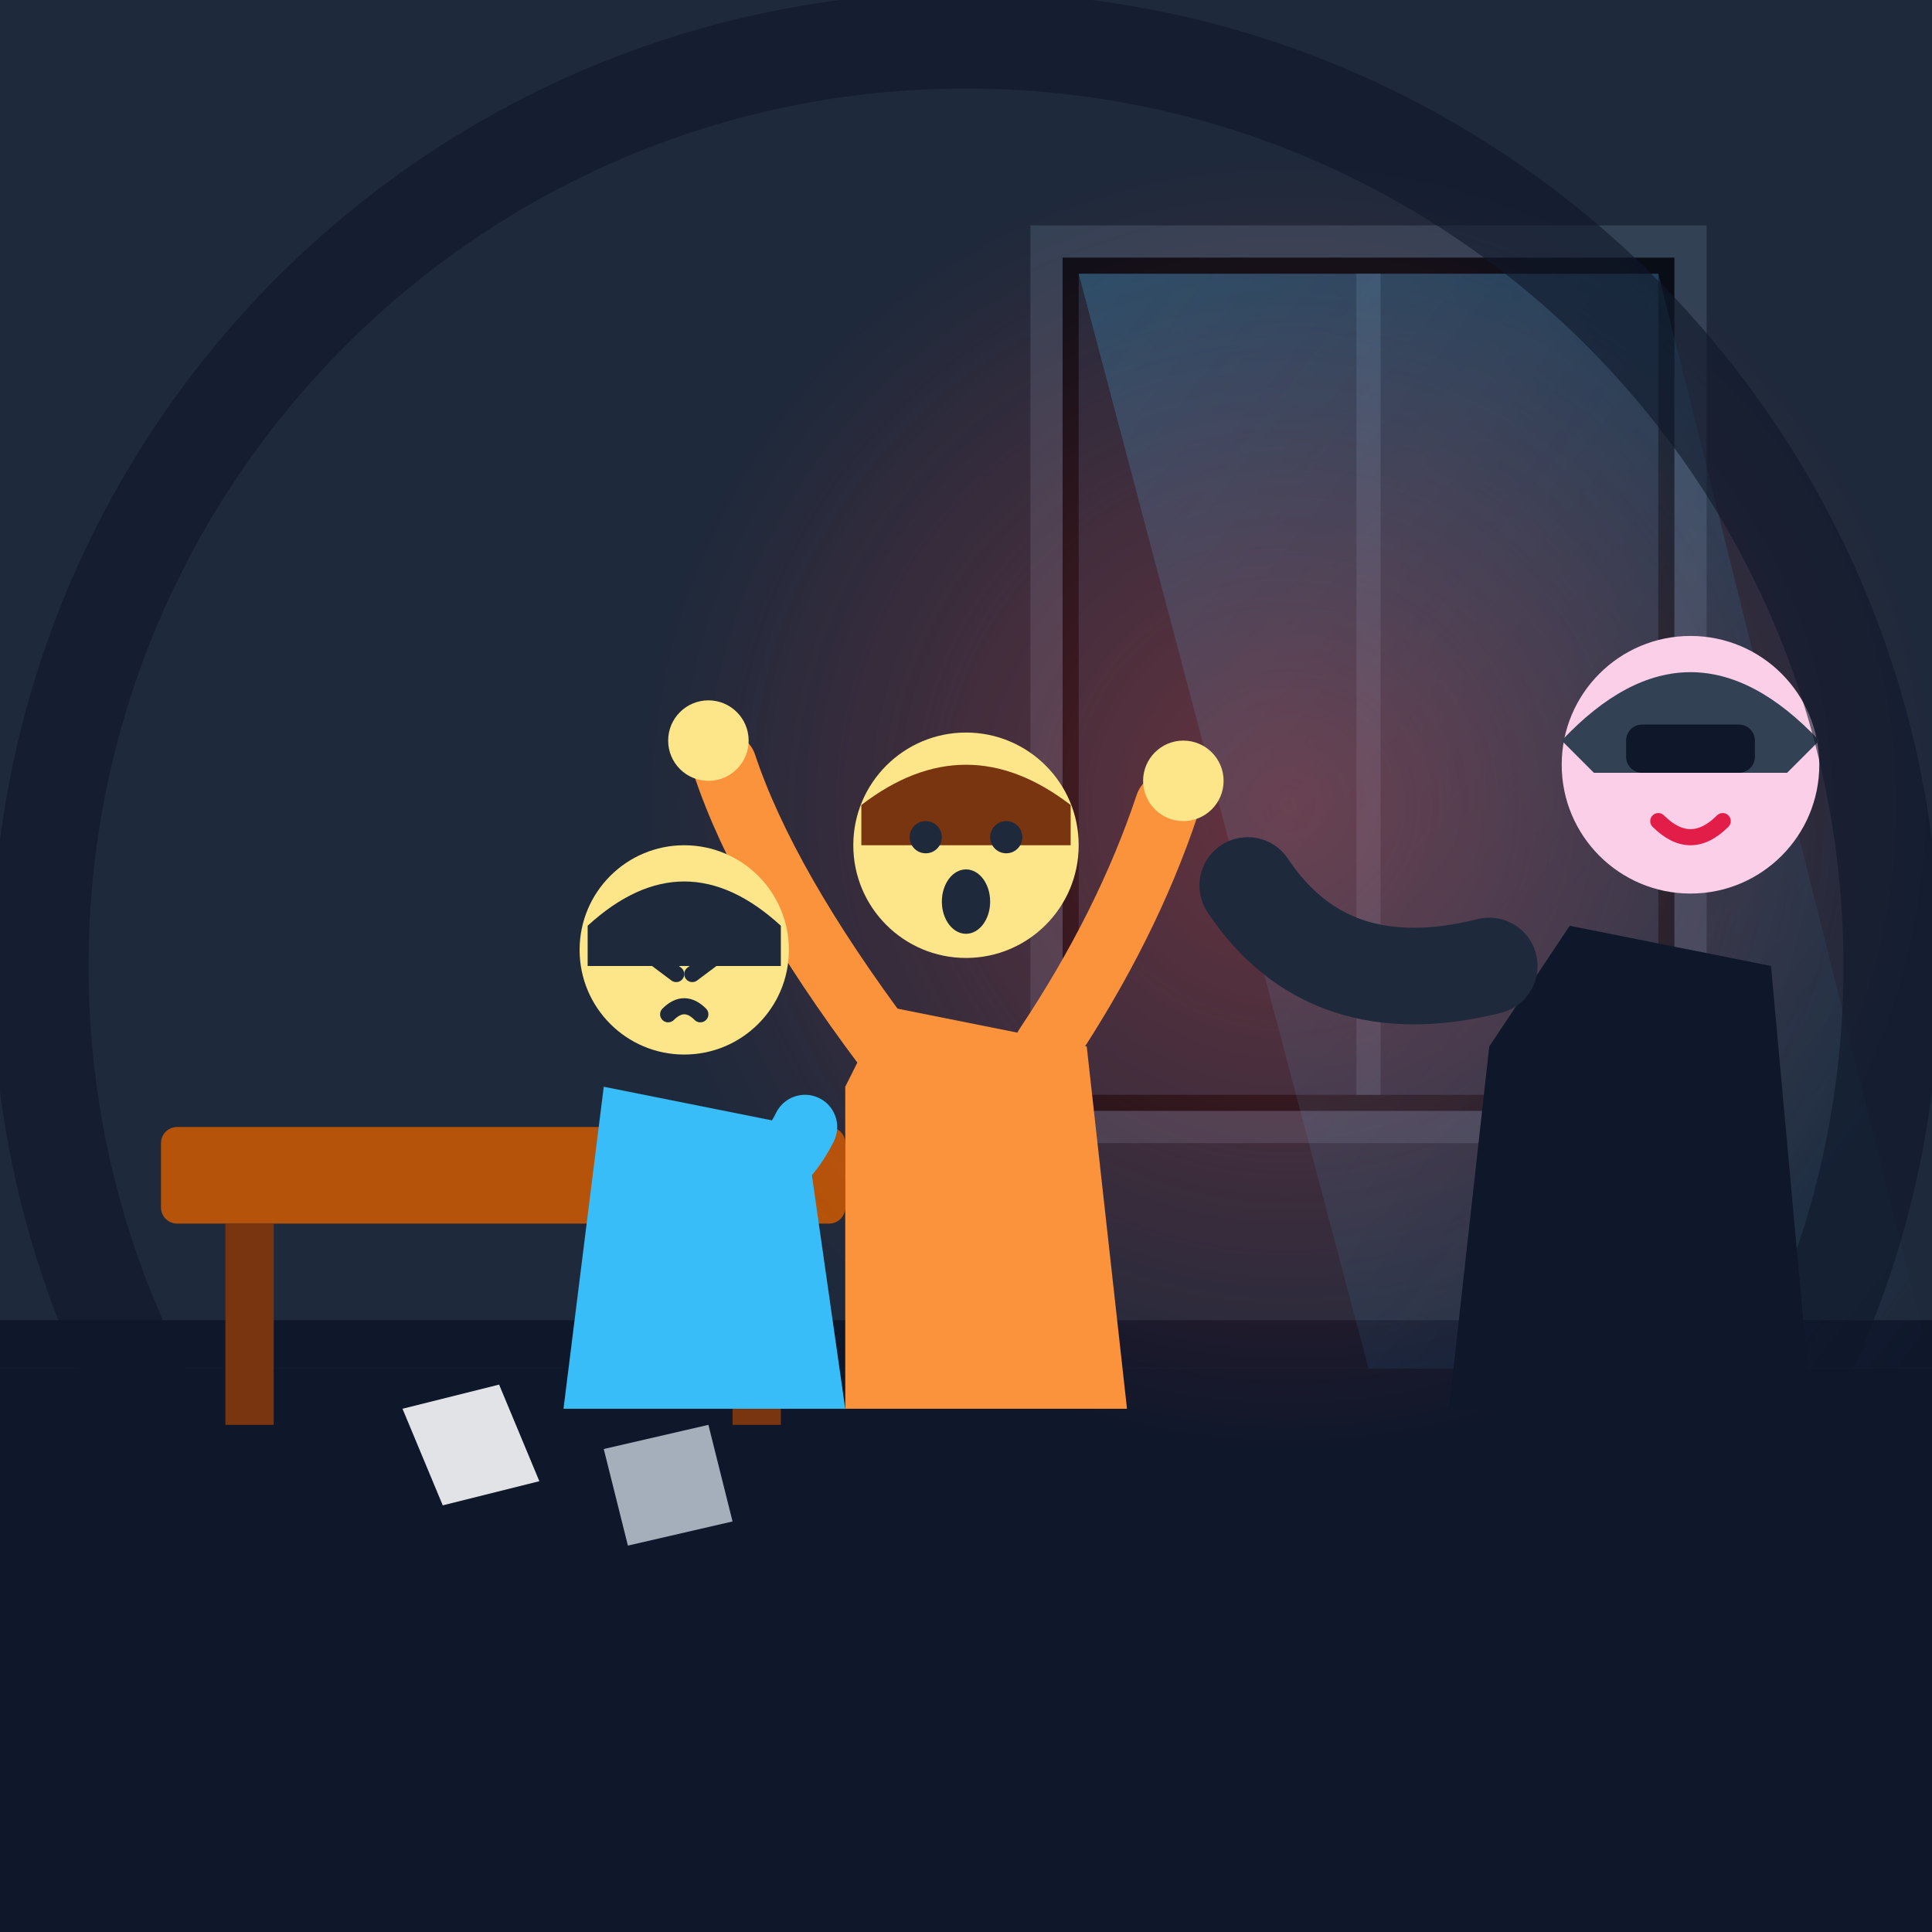
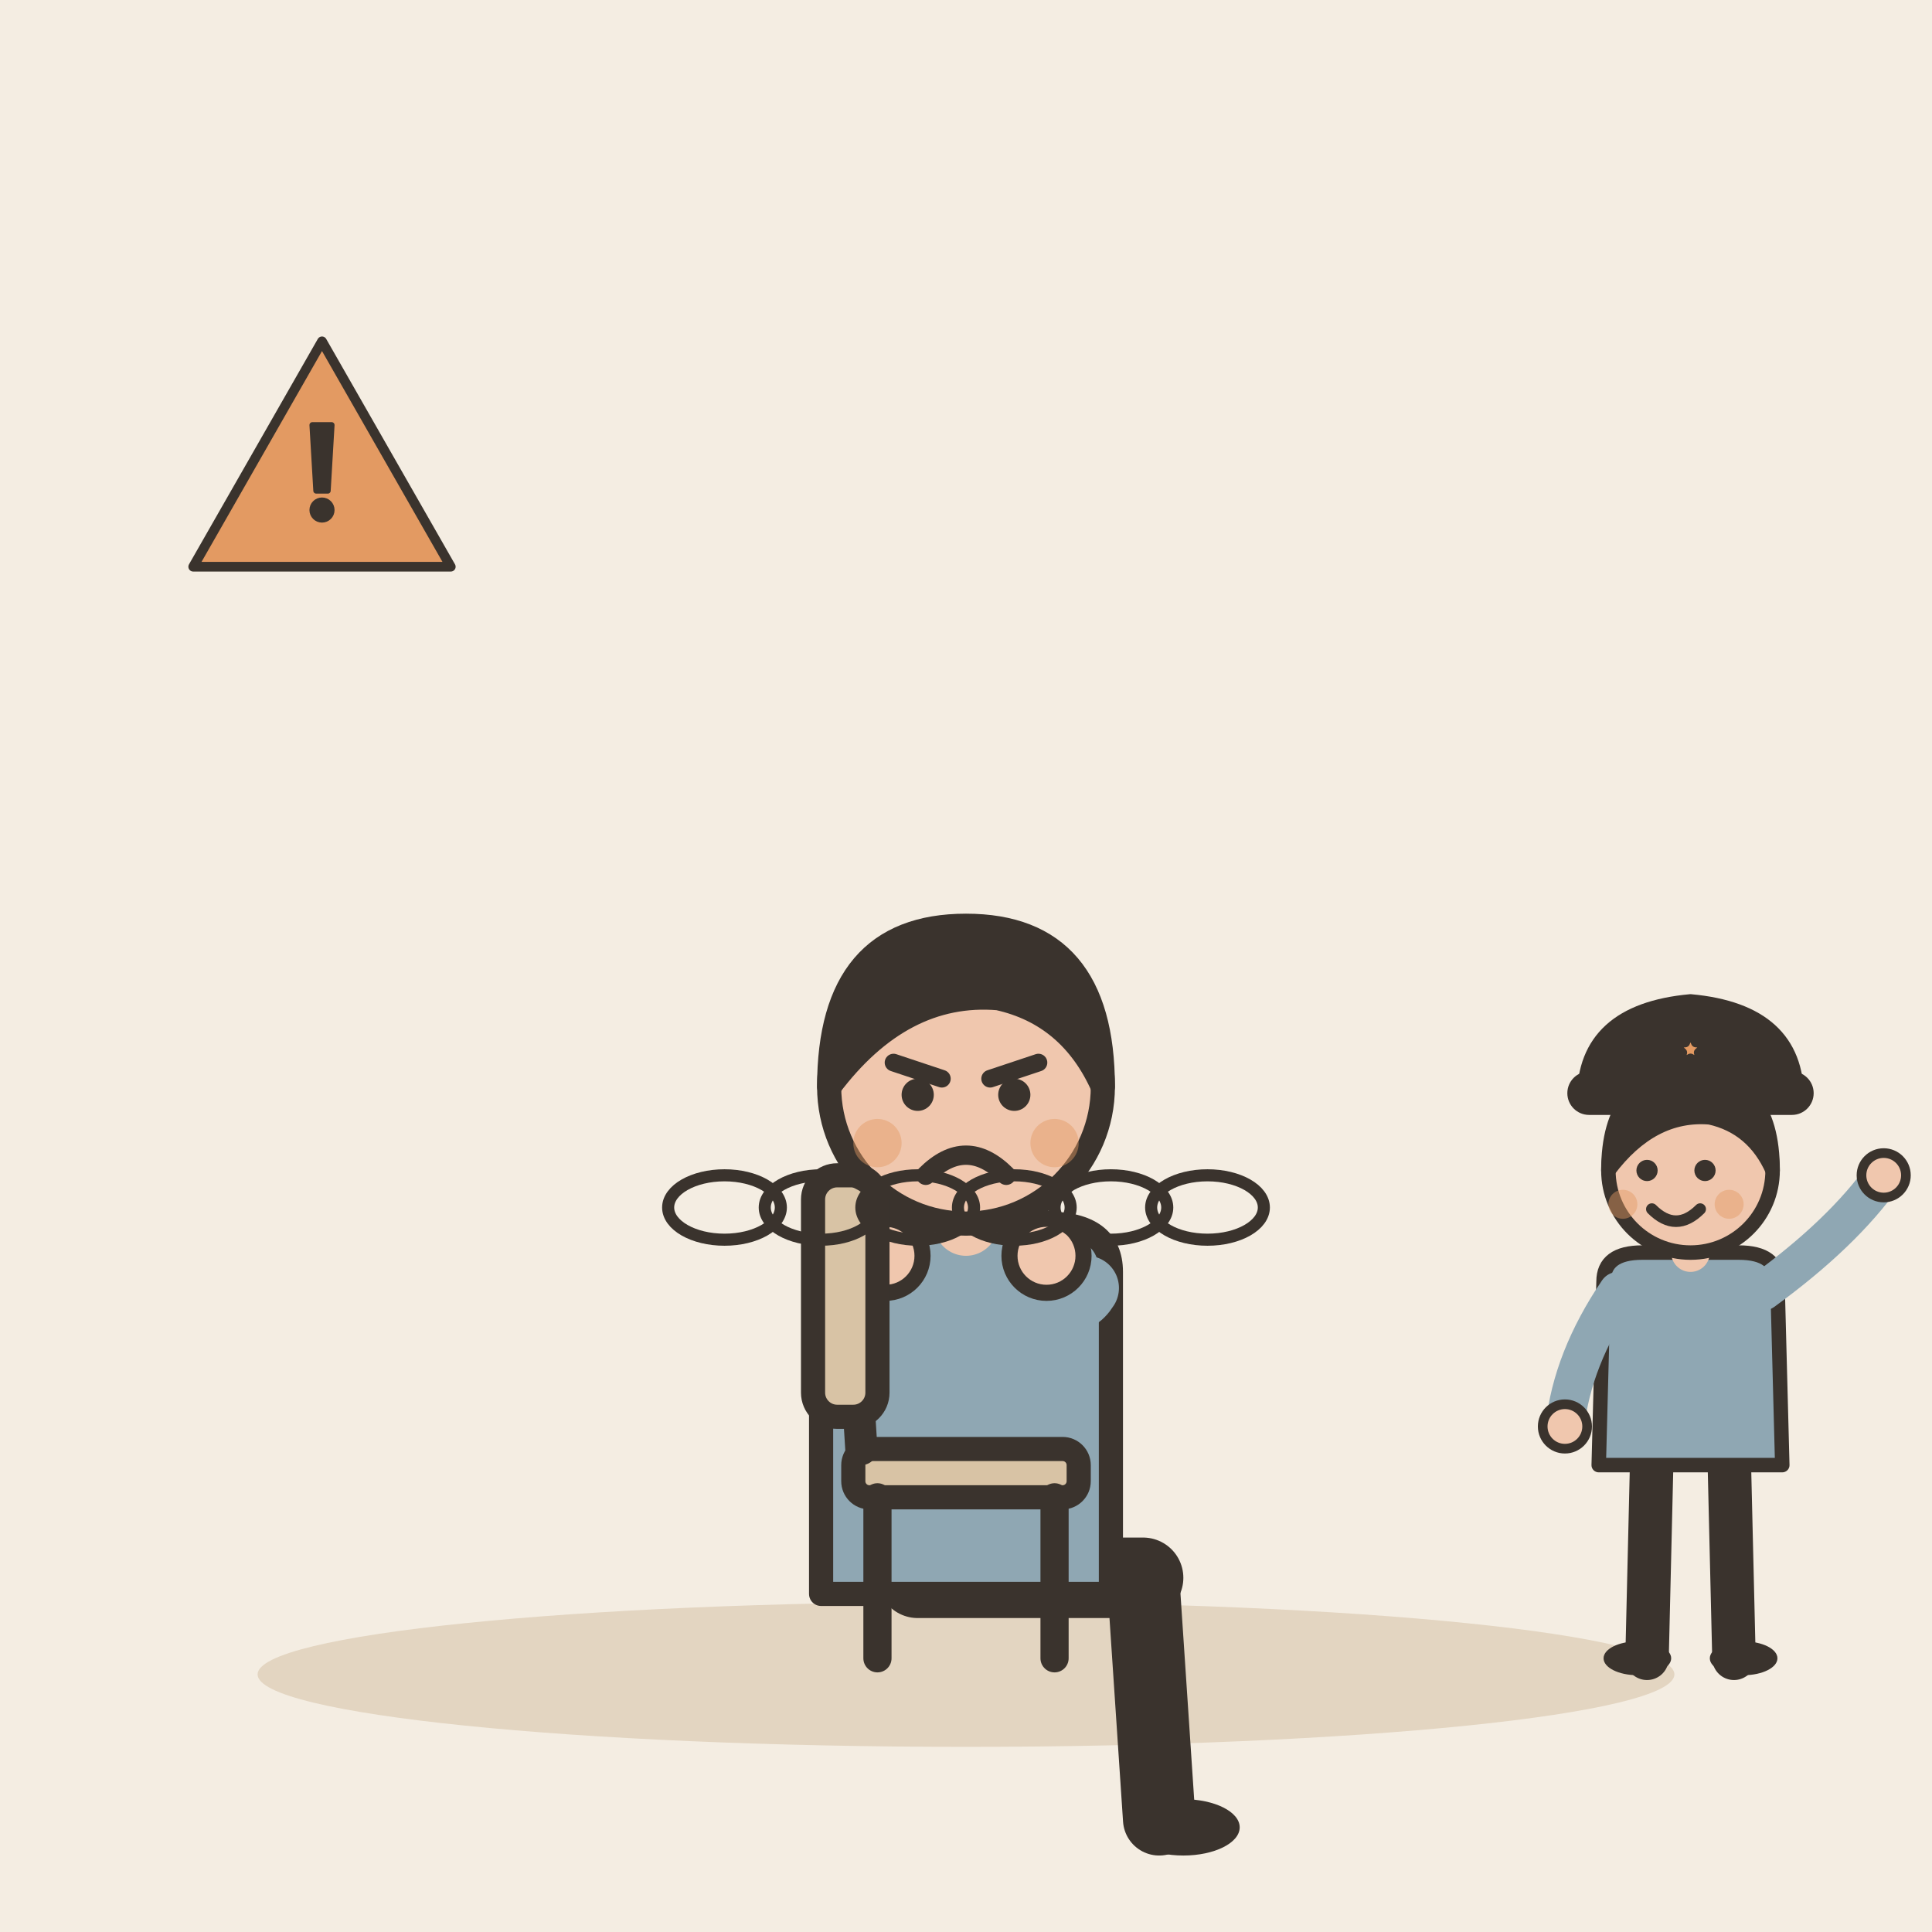
- <svg xmlns="http://www.w3.org/2000/svg" width="240" height="240" viewBox="0 0 240">
-   <defs>
-     <linearGradient id="bgGrad" x1="0" y1="0" x2="0" y2="1">
-       <stop offset="0%" stop-color="#0f172a" />
-       <stop offset="100%" stop-color="#1e293b" />
-     </linearGradient>
-     <linearGradient id="lightBeam" x1="0" y1="0" x2="1" y2="1">
-       <stop offset="0%" stop-color="#38bdf8" stop-opacity="0.25" />
-       <stop offset="100%" stop-color="#38bdf8" stop-opacity="0.0" />
-     </linearGradient>
-     <radialGradient id="alertGlow" cx="0.5" cy="0.5" r="0.5">
-       <stop offset="0%" stop-color="#ef4444" stop-opacity="0.35" />
-       <stop offset="100%" stop-color="#ef4444" stop-opacity="0" />
-     </radialGradient>
-   </defs>
-   <rect width="240" height="240" rx="24" fill="url(#bgGrad)" />
-   <polygon points="0,170 240,170 240,240 0,240" fill="#0f172a" />
-   <rect x="0" y="0" width="240" height="170" fill="#1e293b" />
-   <rect x="0" y="164" width="240" height="6" fill="#0f172a" />
-   <rect x="130" y="30" width="80" height="110" fill="#090d16" stroke="#334155" stroke-width="4" />
-   <rect x="134" y="34" width="72" height="102" fill="#1e293b" />
-   <line x1="170" y1="34" x2="170" y2="136" stroke="#334155" stroke-width="3" />
-   <polygon points="134,34 206,34 240,170 170,170" fill="url(#lightBeam)" />
-   <rect x="20" y="140" width="85" height="12" fill="#b45309" rx="2" />
-   <rect x="28" y="152" width="6" height="25" fill="#78350f" />
-   <rect x="91" y="152" width="6" height="25" fill="#78350f" />
-   <path d="M 50,175 L 62,172 L 67,184 L 55,187 Z" fill="#f8fafc" opacity="0.9" />
-   <path d="M 75,180 L 88,177 L 91,189 L 78,192 Z" fill="#cbd5e1" opacity="0.8" />
-   <circle cx="160" cy="100" r="80" fill="url(#alertGlow)" />
-   <g id="captor">
-     <path d="M 195,115 L 220,120 L 225,175 L 180,175 L 185,130 Z" fill="#0f172a" />
-     <path d="M 185,120 Q 165,125 155,110" fill="none" stroke="#1e293b" stroke-width="12" stroke-linecap="round" />
-     <circle cx="210" cy="95" r="16" fill="#fbcfe8" />
-     <path d="M 194,92 Q 210,75 226,92 L 222,96 L 198,96 Z" fill="#334155" />
-     <rect x="202" y="90" width="16" height="6" fill="#0f172a" rx="2" />
-     <path d="M 206,102 Q 210,106 214,102" fill="none" stroke="#e11d48" stroke-width="2" stroke-linecap="round" />
+ <svg xmlns="http://www.w3.org/2000/svg" viewBox="0 0 240 240" data-style="editorial">
+   <rect width="240" height="240" fill="#F4EDE2" />
+   <ellipse cx="120" cy="208" rx="88" ry="9" fill="#E3D5C1" />
+   <g transform="translate(120 196)">
+     <path d="M-6 0L22 0" stroke="#3A332D" stroke-width="10" stroke-linecap="round" fill="none" />
+     <path d="M22 0L24 30" stroke="#3A332D" stroke-width="9" stroke-linecap="round" fill="none" />
+     <ellipse cx="27" cy="31" rx="7" ry="3.5" fill="#3A332D" />
+     <g transform="translate(0 40)" />
+     <path d="M-18 -38Q-18 -44 -10 -44L10 -44Q18 -44 18 -38L18 2L-18 2Z" fill="#8FA7B3" stroke="#3A332D" stroke-width="3" stroke-linecap="round" stroke-linejoin="round" />
+     <path d="M-15 -36Q-12.5 -32 -10 -40" fill="none" stroke="#8FA7B3" stroke-width="8" stroke-linecap="round" stroke-linejoin="round" />
+     <circle cx="-10" cy="-40" r="4.6" fill="#F0C7AE" stroke="#3A332D" stroke-linecap="round" stroke-linejoin="round" stroke-width="2" />
+     <path d="M15 -36Q12.5 -32 10 -40" fill="none" stroke="#8FA7B3" stroke-width="8" stroke-linecap="round" stroke-linejoin="round" />
+     <circle cx="10" cy="-40" r="4.6" fill="#F0C7AE" stroke="#3A332D" stroke-linecap="round" stroke-linejoin="round" stroke-width="2" />
+     <path d="M0 -44L0 -48" stroke="#F0C7AE" stroke-width="8" stroke-linecap="round" fill="none" />
+     <g transform="translate(0 40)">
+       <circle cx="0" cy="-101" r="17" fill="#F0C7AE" stroke="#3A332D" stroke-width="3" stroke-linecap="round" stroke-linejoin="round" />
+       <path d="M-17 -101Q-17 -121 0 -121Q17 -121 17 -101Q13 -110 4 -112Q-8 -113 -17 -101Z" fill="#3A332D" stroke="#3A332D" stroke-width="3" stroke-linecap="round" stroke-linejoin="round" />
+       <path d="M-9 -104L-3 -102" fill="none" stroke="#3A332D" stroke-width="2.2" stroke-linecap="round" stroke-linejoin="round" />
+       <path d="M9 -104L3 -102" fill="none" stroke="#3A332D" stroke-width="2.2" stroke-linecap="round" stroke-linejoin="round" />
+       <circle cx="-6" cy="-100" r="2" fill="#3A332D" />
+       <circle cx="6" cy="-100" r="2" fill="#3A332D" />
+       <path d="M-5 -90Q0 -95 5 -90" fill="none" stroke="#3A332D" stroke-width="2.4" stroke-linecap="round" stroke-linejoin="round" />
+       <circle cx="-11" cy="-94" r="3" fill="#E39A62" opacity="0.45" />
+       <circle cx="11" cy="-94" r="3" fill="#E39A62" opacity="0.45" />
+     </g>
  </g>
-   <g id="hostage-one">
-     <path d="M 110,125 L 135,130 L 140,175 L 105,175 L 105,135 Z" fill="#fb923c" />
-     <path d="M 110,130 Q 95,110 90,95" fill="none" stroke="#fb923c" stroke-width="8" stroke-linecap="round" />
-     <path d="M 130,130 Q 140,115 145,100" fill="none" stroke="#fb923c" stroke-width="8" stroke-linecap="round" />
-     <circle cx="88" cy="92" r="5" fill="#fde68a" />
-     <circle cx="147" cy="97" r="5" fill="#fde68a" />
-     <circle cx="120" cy="105" r="14" fill="#fde68a" />
-     <path d="M 107,100 Q 120,90 133,100 L 133,105 L 107,105 Z" fill="#78350f" />
-     <circle cx="115" cy="104" r="2" fill="#1e293b" />
-     <circle cx="125" cy="104" r="2" fill="#1e293b" />
-     <ellipse cx="120" cy="112" rx="3" ry="4" fill="#1e293b" />
+   <g transform="translate(120 206)">
+     <rect x="-14" y="-26" width="28" height="6" rx="2" fill="#D8C3A5" stroke="#3A332D" stroke-width="3" stroke-linecap="round" stroke-linejoin="round" />
+     <path d="M-11 -20L-11 0" stroke="#3A332D" stroke-width="3.5" stroke-linecap="round" fill="none" />
+     <path d="M11 -20L11 0" stroke="#3A332D" stroke-width="3.5" stroke-linecap="round" fill="none" />
+     <path d="M-13 -26L-15 -58" stroke="#3A332D" stroke-width="4" stroke-linecap="round" fill="none" />
+     <rect x="-19" y="-60" width="8" height="30" rx="3" fill="#D8C3A5" stroke="#3A332D" stroke-width="3" stroke-linecap="round" stroke-linejoin="round" />
  </g>
-   <g id="hostage-two">
-     <path d="M 75,135 L 100,140 L 105,175 L 70,175 Z" fill="#38bdf8" />
-     <path d="M 85,145 Q 95,150 100,140" fill="none" stroke="#38bdf8" stroke-width="8" stroke-linecap="round" />
-     <circle cx="85" cy="118" r="13" fill="#fde68a" />
-     <path d="M 73,115 Q 85,104 97,115 L 97,120 L 73,120 Z" fill="#1e293b" />
-     <path d="M 80,118 L 84,121" stroke="#1e293b" stroke-width="2" stroke-linecap="round" />
-     <path d="M 86,121 L 90,118" stroke="#1e293b" stroke-width="2" stroke-linecap="round" />
-     <path d="M 83,126 Q 85,124 87,126" fill="none" stroke="#1e293b" stroke-width="2" stroke-linecap="round" />
+   <g transform="translate(120 150) scale(0.5 0.5)">
+     <ellipse cx="-60" cy="0" rx="14" ry="8" fill="#8F857A" stroke="#3A332D" stroke-width="3" stroke-linecap="round" stroke-linejoin="round" fill-opacity="0" />
+     <ellipse cx="-36" cy="0" rx="14" ry="8" fill="#8F857A" stroke="#3A332D" stroke-width="3" stroke-linecap="round" stroke-linejoin="round" fill-opacity="0" />
+     <ellipse cx="-12" cy="0" rx="14" ry="8" fill="#8F857A" stroke="#3A332D" stroke-width="3" stroke-linecap="round" stroke-linejoin="round" fill-opacity="0" />
+     <ellipse cx="12" cy="0" rx="14" ry="8" fill="#8F857A" stroke="#3A332D" stroke-width="3" stroke-linecap="round" stroke-linejoin="round" fill-opacity="0" />
+     <ellipse cx="36" cy="0" rx="14" ry="8" fill="#8F857A" stroke="#3A332D" stroke-width="3" stroke-linecap="round" stroke-linejoin="round" fill-opacity="0" />
+     <ellipse cx="60" cy="0" rx="14" ry="8" fill="#8F857A" stroke="#3A332D" stroke-width="3" stroke-linecap="round" stroke-linejoin="round" fill-opacity="0" />
  </g>
-   <circle cx="120" cy="120" r="115" fill="none" stroke="#0f172a" stroke-width="12" opacity="0.6" />
+   <g transform="translate(210 206) scale(0.6 0.6)">
+     <path d="M-8 -42L-9 0" stroke="#3A332D" stroke-width="9" stroke-linecap="round" fill="none" />
+     <path d="M8 -42L9 0" stroke="#3A332D" stroke-width="9" stroke-linecap="round" fill="none" />
+     <ellipse cx="-11" cy="0" rx="7" ry="3.5" fill="#3A332D" />
+     <ellipse cx="11" cy="0" rx="7" ry="3.5" fill="#3A332D" />
+     <path d="M-18 -78Q-18 -84 -10 -84L10 -84Q18 -84 18 -78L19 -40L-19 -40Z" fill="#8FA7B3" stroke="#3A332D" stroke-width="3" stroke-linecap="round" stroke-linejoin="round" />
+     <path d="M-15 -76Q-24.5 -62 -26 -48" fill="none" stroke="#8FA7B3" stroke-width="8" stroke-linecap="round" stroke-linejoin="round" />
+     <circle cx="-26" cy="-48" r="4.6" fill="#F0C7AE" stroke="#3A332D" stroke-linecap="round" stroke-linejoin="round" stroke-width="2" />
+     <path d="M15 -76Q31.5 -88 40 -100" fill="none" stroke="#8FA7B3" stroke-width="8" stroke-linecap="round" stroke-linejoin="round" />
+     <circle cx="40" cy="-100" r="4.6" fill="#F0C7AE" stroke="#3A332D" stroke-linecap="round" stroke-linejoin="round" stroke-width="2" />
+     <path d="M0 -84L0 -88" stroke="#F0C7AE" stroke-width="8" stroke-linecap="round" fill="none" />
+     <circle cx="0" cy="-101" r="17" fill="#F0C7AE" stroke="#3A332D" stroke-width="3" stroke-linecap="round" stroke-linejoin="round" />
+     <path d="M-17 -101Q-17 -121 0 -121Q17 -121 17 -101Q13 -110 4 -112Q-8 -113 -17 -101Z" fill="#3A332D" stroke="#3A332D" stroke-width="3" stroke-linecap="round" stroke-linejoin="round" />
+     <circle cx="-9" cy="-101" r="2.2" fill="#3A332D" />
+     <circle cx="3" cy="-101" r="2.2" fill="#3A332D" />
+     <path d="M-8 -93Q-3 -88 2 -93" fill="none" stroke="#3A332D" stroke-width="2.4" stroke-linecap="round" stroke-linejoin="round" />
+     <circle cx="-14" cy="-94" r="3" fill="#E39A62" opacity="0.45" />
+     <circle cx="8" cy="-94" r="3" fill="#E39A62" opacity="0.45" />
+     <g transform="translate(0 -116)">
+       <path d="M-22 0Q-22 -18 0 -20Q22 -18 22 0Z" fill="#3A332D" stroke="#3A332D" stroke-width="3" stroke-linecap="round" stroke-linejoin="round" />
+       <rect x="-24" y="-4" width="48" height="6" rx="3" fill="#3A332D" stroke="#3A332D" stroke-width="3" stroke-linecap="round" stroke-linejoin="round" />
+       <path d="M0.0 -14.0L1.1 -11.5L3.8 -11.2L1.7 -9.4L2.4 -6.8L0.0 -8.2L-2.4 -6.8L-1.7 -9.4L-3.8 -11.2L-1.1 -11.5Z" fill="#E39A62" stroke="#3A332D" stroke-width="2" stroke-linecap="round" stroke-linejoin="round" />
+     </g>
+   </g>
+   <g transform="translate(40 60) scale(0.4 0.4)">
+     <path d="M0 -44L40 26L-40 26Z" fill="#E39A62" stroke="#3A332D" stroke-width="3" stroke-linecap="round" stroke-linejoin="round" />
+     <g transform="translate(0 0) scale(0.6 0.6)">
+       <path d="M-5 -30L5 -30L3 4L-3 4Z" fill="#3A332D" stroke="#3A332D" stroke-width="3" stroke-linecap="round" stroke-linejoin="round" />
+       <circle cx="0" cy="14" r="5" fill="#3A332D" stroke="#3A332D" stroke-width="3" stroke-linecap="round" stroke-linejoin="round" />
+     </g>
+   </g>
</svg>
